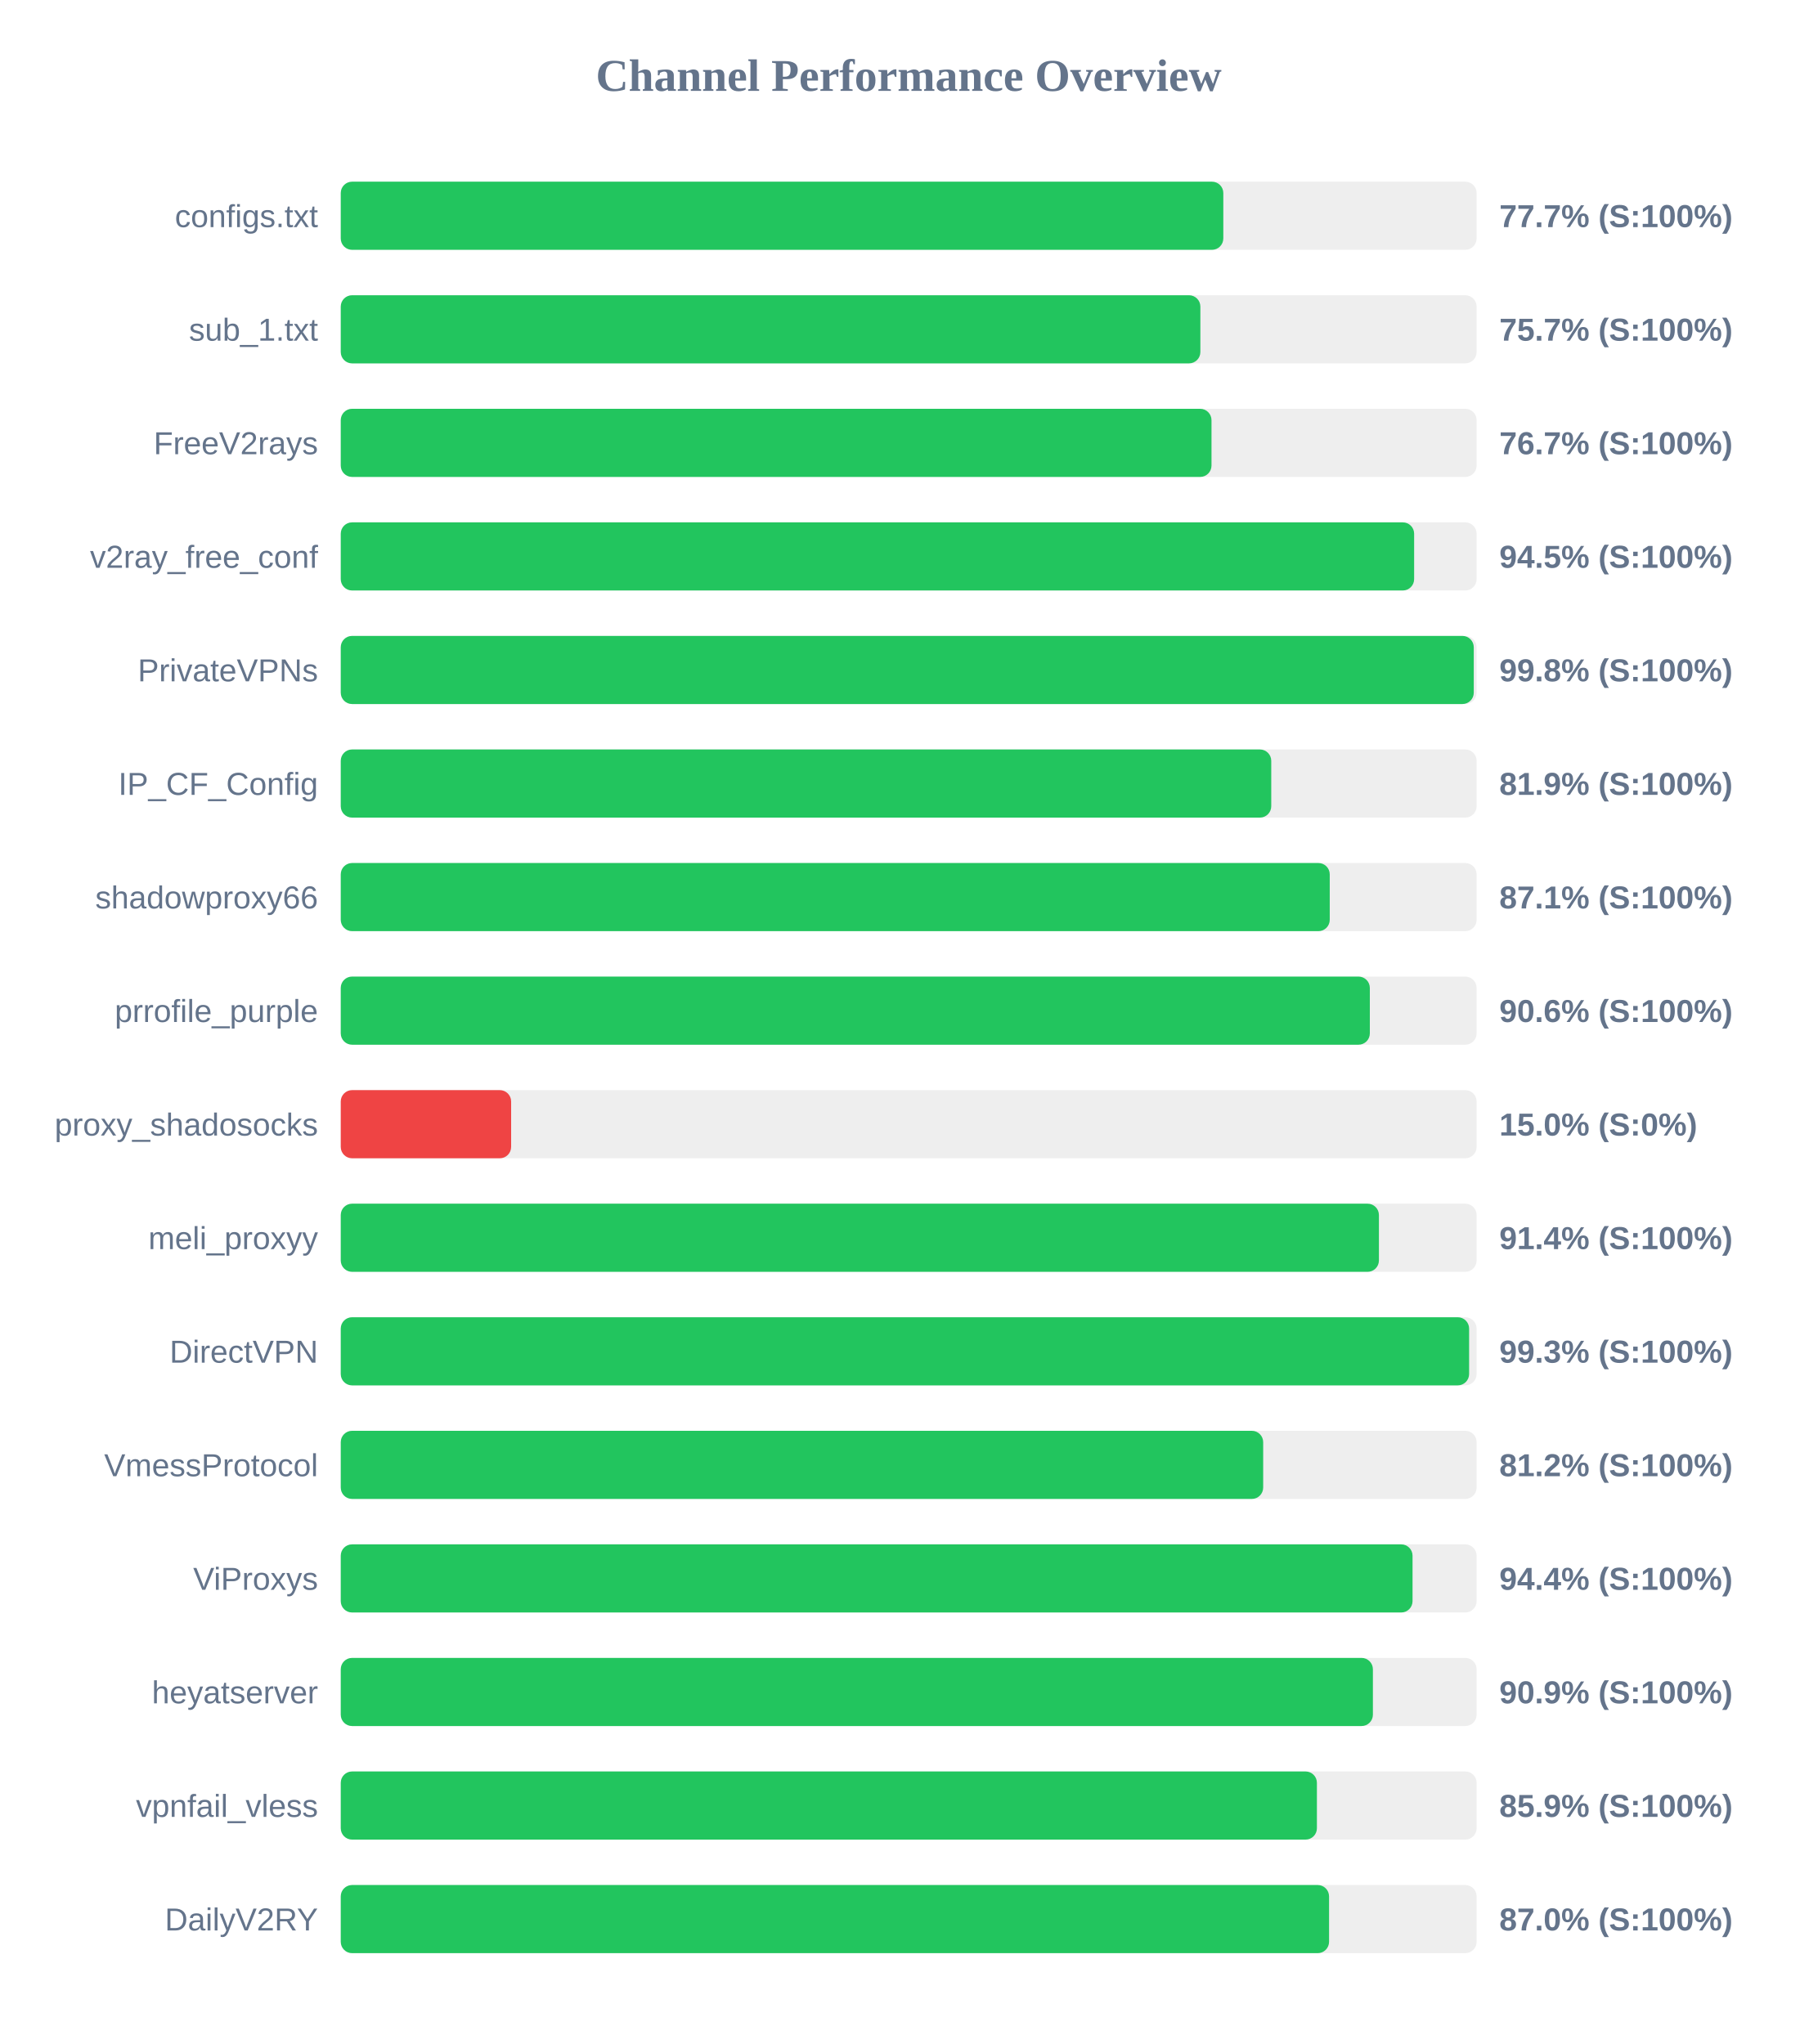
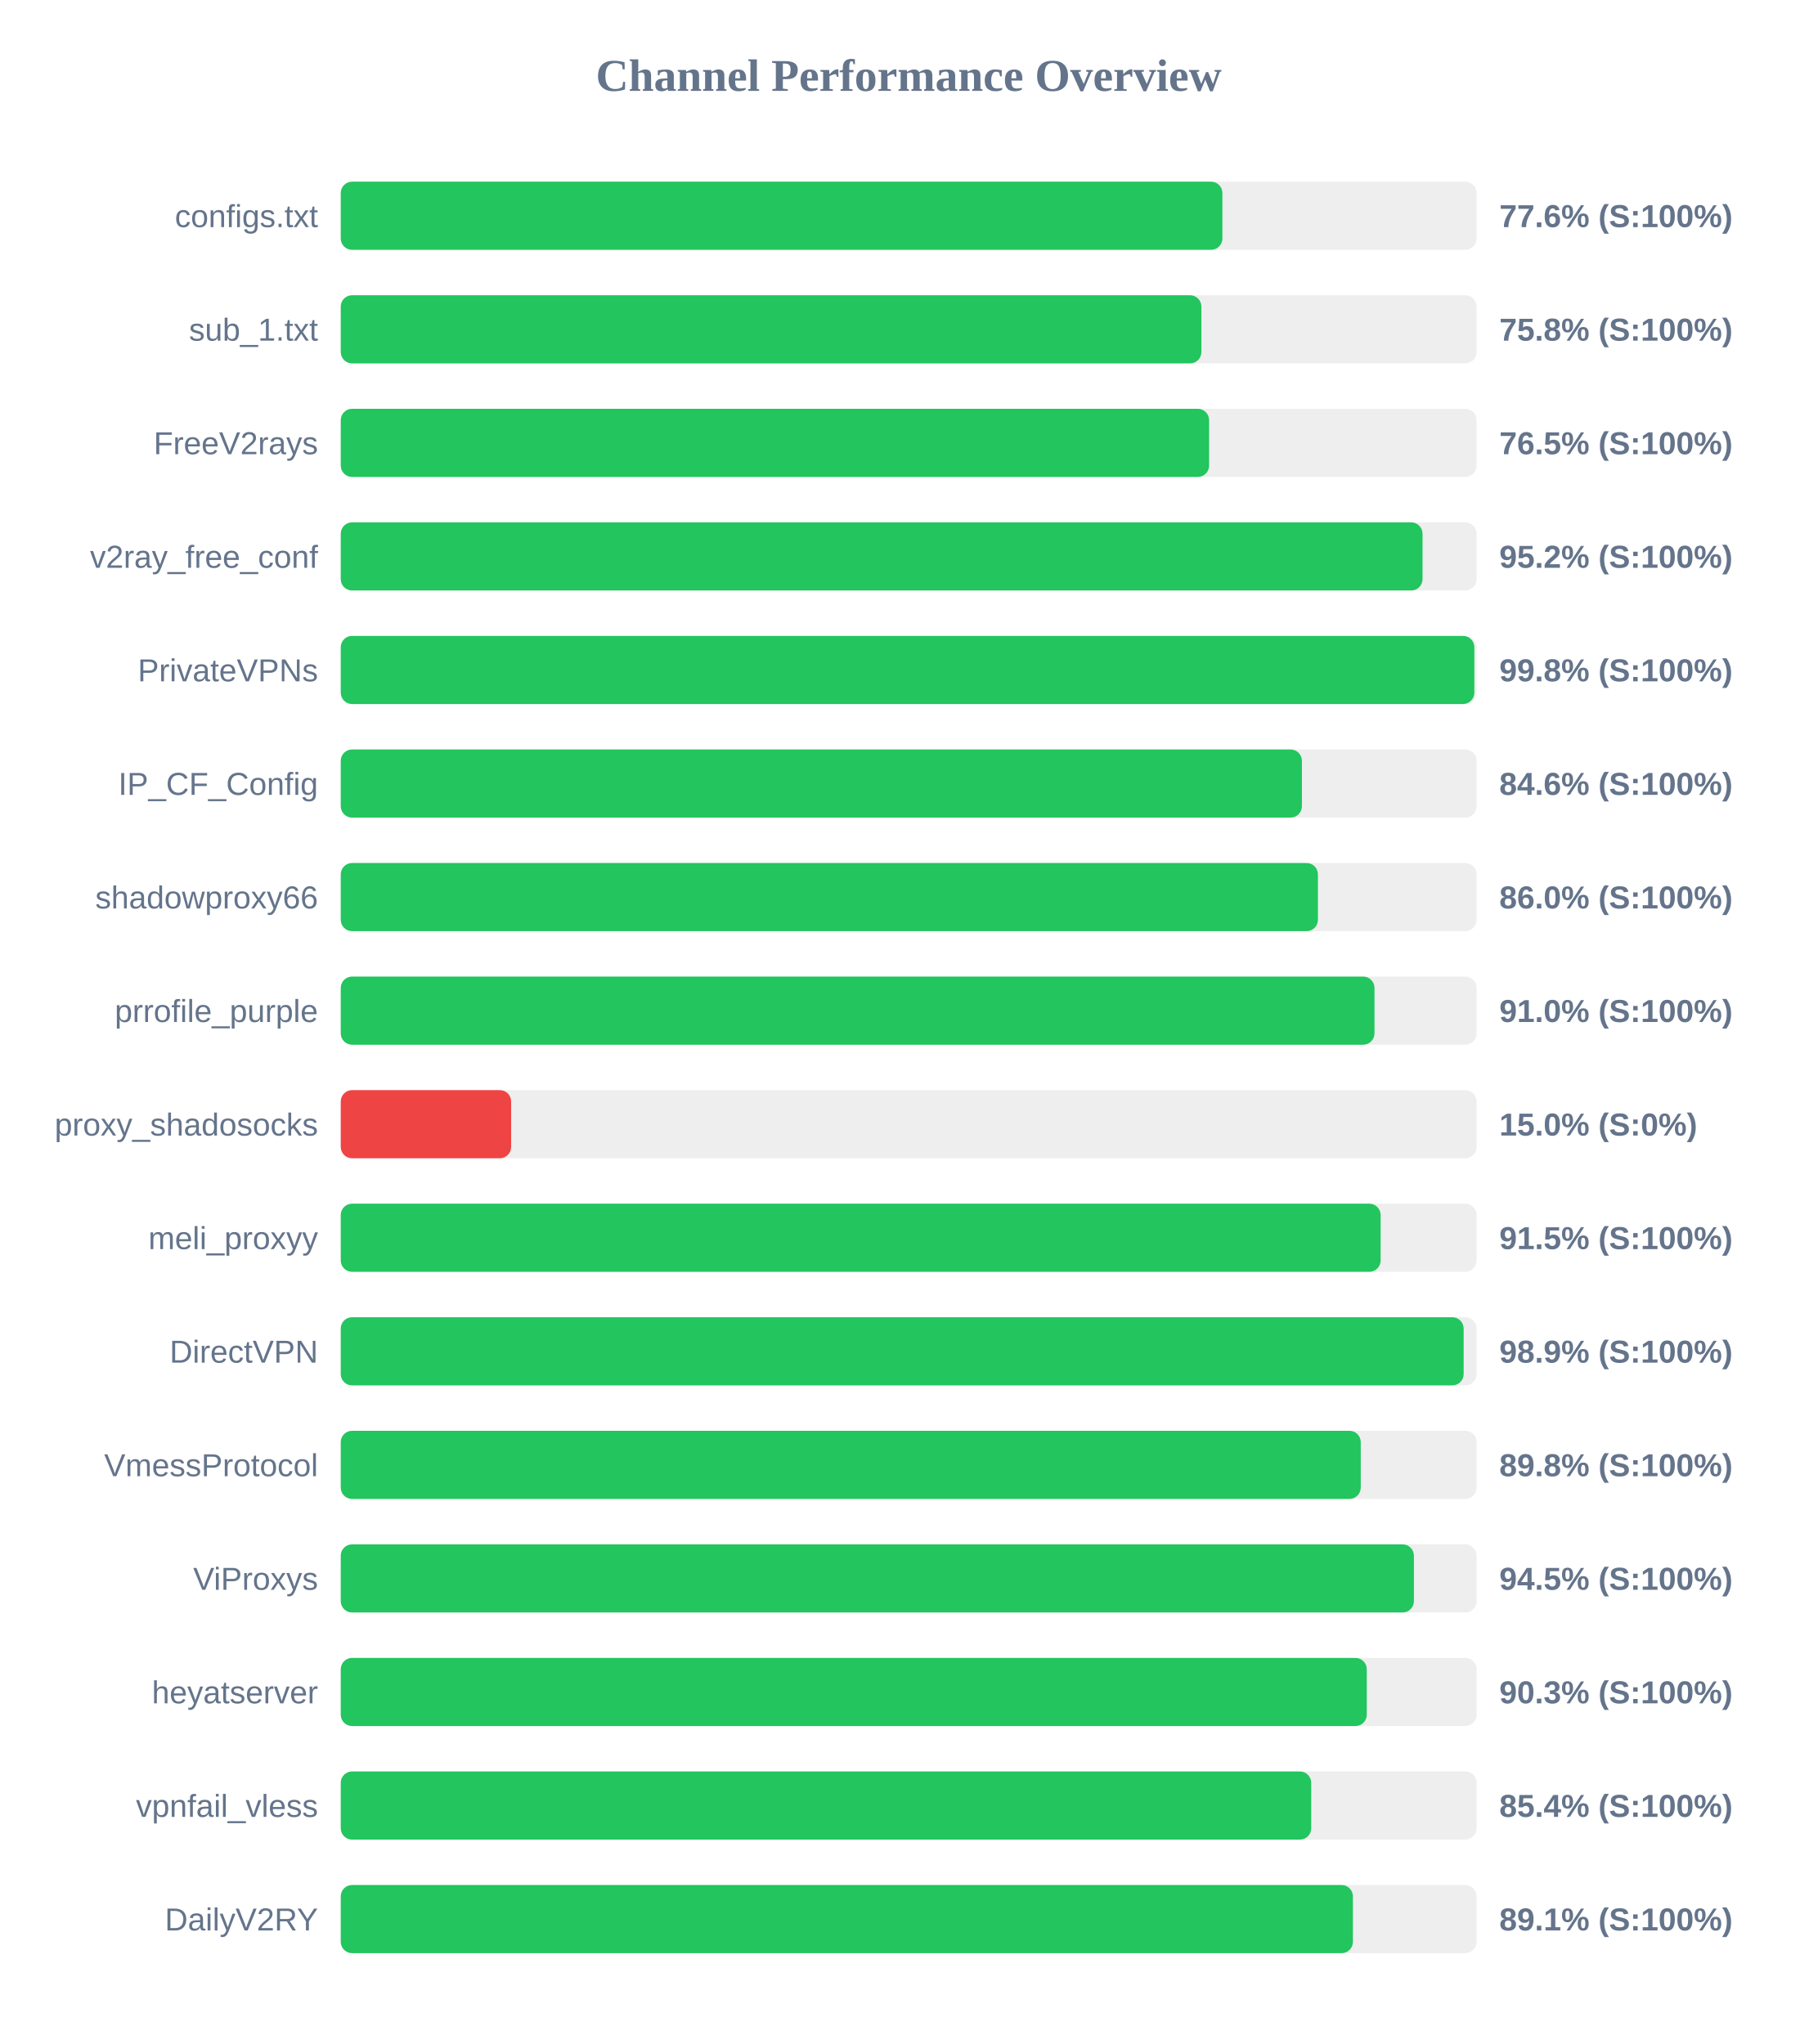
<svg xmlns="http://www.w3.org/2000/svg" width="800" height="900" version="1.1">
  <style>
        .row { font: 14px Arial; fill: #64748b; }
        .score { font: bold 14px Arial; fill: #64748b; }
    </style>
  <text x="400" y="40" text-anchor="middle" font-size="20px" font-weight="bold" fill="#64748b">Channel Performance Overview</text>
  <rect x="150" y="80" width="500" height="30" fill="#eee" rx="5" />
-   <rect x="150" y="80" width="388.5" height="30" fill="#22c55e" rx="5" />
+   <rect x="150" y="80" width="388.1" height="30" fill="#22c55e" rx="5" />
  <text x="140" y="100" text-anchor="end" class="row">configs.txt</text>
-   <text x="660" y="100" text-anchor="start" class="score">77.7% (S:100%)</text>
+   <text x="660" y="100" text-anchor="start" class="score">77.6% (S:100%)</text>
  <rect x="150" y="130" width="500" height="30" fill="#eee" rx="5" />
-   <rect x="150" y="130" width="378.4" height="30" fill="#22c55e" rx="5" />
+   <rect x="150" y="130" width="378.85" height="30" fill="#22c55e" rx="5" />
  <text x="140" y="150" text-anchor="end" class="row">sub_1.txt</text>
-   <text x="660" y="150" text-anchor="start" class="score">75.7% (S:100%)</text>
+   <text x="660" y="150" text-anchor="start" class="score">75.8% (S:100%)</text>
  <rect x="150" y="180" width="500" height="30" fill="#eee" rx="5" />
-   <rect x="150" y="180" width="383.3" height="30" fill="#22c55e" rx="5" />
+   <rect x="150" y="180" width="382.25" height="30" fill="#22c55e" rx="5" />
  <text x="140" y="200" text-anchor="end" class="row">FreeV2rays</text>
-   <text x="660" y="200" text-anchor="start" class="score">76.7% (S:100%)</text>
+   <text x="660" y="200" text-anchor="start" class="score">76.5% (S:100%)</text>
  <rect x="150" y="230" width="500" height="30" fill="#eee" rx="5" />
-   <rect x="150" y="230" width="472.5" height="30" fill="#22c55e" rx="5" />
+   <rect x="150" y="230" width="476.2" height="30" fill="#22c55e" rx="5" />
  <text x="140" y="250" text-anchor="end" class="row">v2ray_free_conf</text>
-   <text x="660" y="250" text-anchor="start" class="score">94.5% (S:100%)</text>
+   <text x="660" y="250" text-anchor="start" class="score">95.2% (S:100%)</text>
  <rect x="150" y="280" width="500" height="30" fill="#eee" rx="5" />
-   <rect x="150" y="280" width="498.75" height="30" fill="#22c55e" rx="5" />
+   <rect x="150" y="280" width="499.0" height="30" fill="#22c55e" rx="5" />
  <text x="140" y="300" text-anchor="end" class="row">PrivateVPNs</text>
  <text x="660" y="300" text-anchor="start" class="score">99.8% (S:100%)</text>
  <rect x="150" y="330" width="500" height="30" fill="#eee" rx="5" />
-   <rect x="150" y="330" width="409.6" height="30" fill="#22c55e" rx="5" />
+   <rect x="150" y="330" width="423.1" height="30" fill="#22c55e" rx="5" />
  <text x="140" y="350" text-anchor="end" class="row">IP_CF_Config</text>
-   <text x="660" y="350" text-anchor="start" class="score">81.9% (S:100%)</text>
+   <text x="660" y="350" text-anchor="start" class="score">84.6% (S:100%)</text>
  <rect x="150" y="380" width="500" height="30" fill="#eee" rx="5" />
-   <rect x="150" y="380" width="435.35" height="30" fill="#22c55e" rx="5" />
+   <rect x="150" y="380" width="430.15" height="30" fill="#22c55e" rx="5" />
  <text x="140" y="400" text-anchor="end" class="row">shadowproxy66</text>
-   <text x="660" y="400" text-anchor="start" class="score">87.1% (S:100%)</text>
+   <text x="660" y="400" text-anchor="start" class="score">86.0% (S:100%)</text>
  <rect x="150" y="430" width="500" height="30" fill="#eee" rx="5" />
-   <rect x="150" y="430" width="453.0" height="30" fill="#22c55e" rx="5" />
+   <rect x="150" y="430" width="455.05" height="30" fill="#22c55e" rx="5" />
  <text x="140" y="450" text-anchor="end" class="row">prrofile_purple</text>
-   <text x="660" y="450" text-anchor="start" class="score">90.6% (S:100%)</text>
+   <text x="660" y="450" text-anchor="start" class="score">91.0% (S:100%)</text>
  <rect x="150" y="480" width="500" height="30" fill="#eee" rx="5" />
  <rect x="150" y="480" width="75.0" height="30" fill="#ef4444" rx="5" />
  <text x="140" y="500" text-anchor="end" class="row">proxy_shadosocks</text>
  <text x="660" y="500" text-anchor="start" class="score">15.0% (S:0%)</text>
  <rect x="150" y="530" width="500" height="30" fill="#eee" rx="5" />
-   <rect x="150" y="530" width="457.0" height="30" fill="#22c55e" rx="5" />
+   <rect x="150" y="530" width="457.75" height="30" fill="#22c55e" rx="5" />
  <text x="140" y="550" text-anchor="end" class="row">meli_proxyy</text>
-   <text x="660" y="550" text-anchor="start" class="score">91.4% (S:100%)</text>
+   <text x="660" y="550" text-anchor="start" class="score">91.5% (S:100%)</text>
  <rect x="150" y="580" width="500" height="30" fill="#eee" rx="5" />
-   <rect x="150" y="580" width="496.7" height="30" fill="#22c55e" rx="5" />
+   <rect x="150" y="580" width="494.3" height="30" fill="#22c55e" rx="5" />
  <text x="140" y="600" text-anchor="end" class="row">DirectVPN</text>
-   <text x="660" y="600" text-anchor="start" class="score">99.3% (S:100%)</text>
+   <text x="660" y="600" text-anchor="start" class="score">98.9% (S:100%)</text>
  <rect x="150" y="630" width="500" height="30" fill="#eee" rx="5" />
-   <rect x="150" y="630" width="406.05" height="30" fill="#22c55e" rx="5" />
+   <rect x="150" y="630" width="449.0" height="30" fill="#22c55e" rx="5" />
  <text x="140" y="650" text-anchor="end" class="row">VmessProtocol</text>
-   <text x="660" y="650" text-anchor="start" class="score">81.2% (S:100%)</text>
+   <text x="660" y="650" text-anchor="start" class="score">89.8% (S:100%)</text>
  <rect x="150" y="680" width="500" height="30" fill="#eee" rx="5" />
-   <rect x="150" y="680" width="471.8" height="30" fill="#22c55e" rx="5" />
+   <rect x="150" y="680" width="472.4" height="30" fill="#22c55e" rx="5" />
  <text x="140" y="700" text-anchor="end" class="row">ViProxys</text>
-   <text x="660" y="700" text-anchor="start" class="score">94.4% (S:100%)</text>
+   <text x="660" y="700" text-anchor="start" class="score">94.5% (S:100%)</text>
  <rect x="150" y="730" width="500" height="30" fill="#eee" rx="5" />
-   <rect x="150" y="730" width="454.35" height="30" fill="#22c55e" rx="5" />
+   <rect x="150" y="730" width="451.65" height="30" fill="#22c55e" rx="5" />
  <text x="140" y="750" text-anchor="end" class="row">heyatserver</text>
-   <text x="660" y="750" text-anchor="start" class="score">90.9% (S:100%)</text>
+   <text x="660" y="750" text-anchor="start" class="score">90.3% (S:100%)</text>
  <rect x="150" y="780" width="500" height="30" fill="#eee" rx="5" />
-   <rect x="150" y="780" width="429.7" height="30" fill="#22c55e" rx="5" />
+   <rect x="150" y="780" width="427.2" height="30" fill="#22c55e" rx="5" />
  <text x="140" y="800" text-anchor="end" class="row">vpnfail_vless</text>
-   <text x="660" y="800" text-anchor="start" class="score">85.9% (S:100%)</text>
+   <text x="660" y="800" text-anchor="start" class="score">85.4% (S:100%)</text>
  <rect x="150" y="830" width="500" height="30" fill="#eee" rx="5" />
-   <rect x="150" y="830" width="435.05" height="30" fill="#22c55e" rx="5" />
+   <rect x="150" y="830" width="445.55" height="30" fill="#22c55e" rx="5" />
  <text x="140" y="850" text-anchor="end" class="row">DailyV2RY</text>
-   <text x="660" y="850" text-anchor="start" class="score">87.0% (S:100%)</text>
+   <text x="660" y="850" text-anchor="start" class="score">89.1% (S:100%)</text>
</svg>
